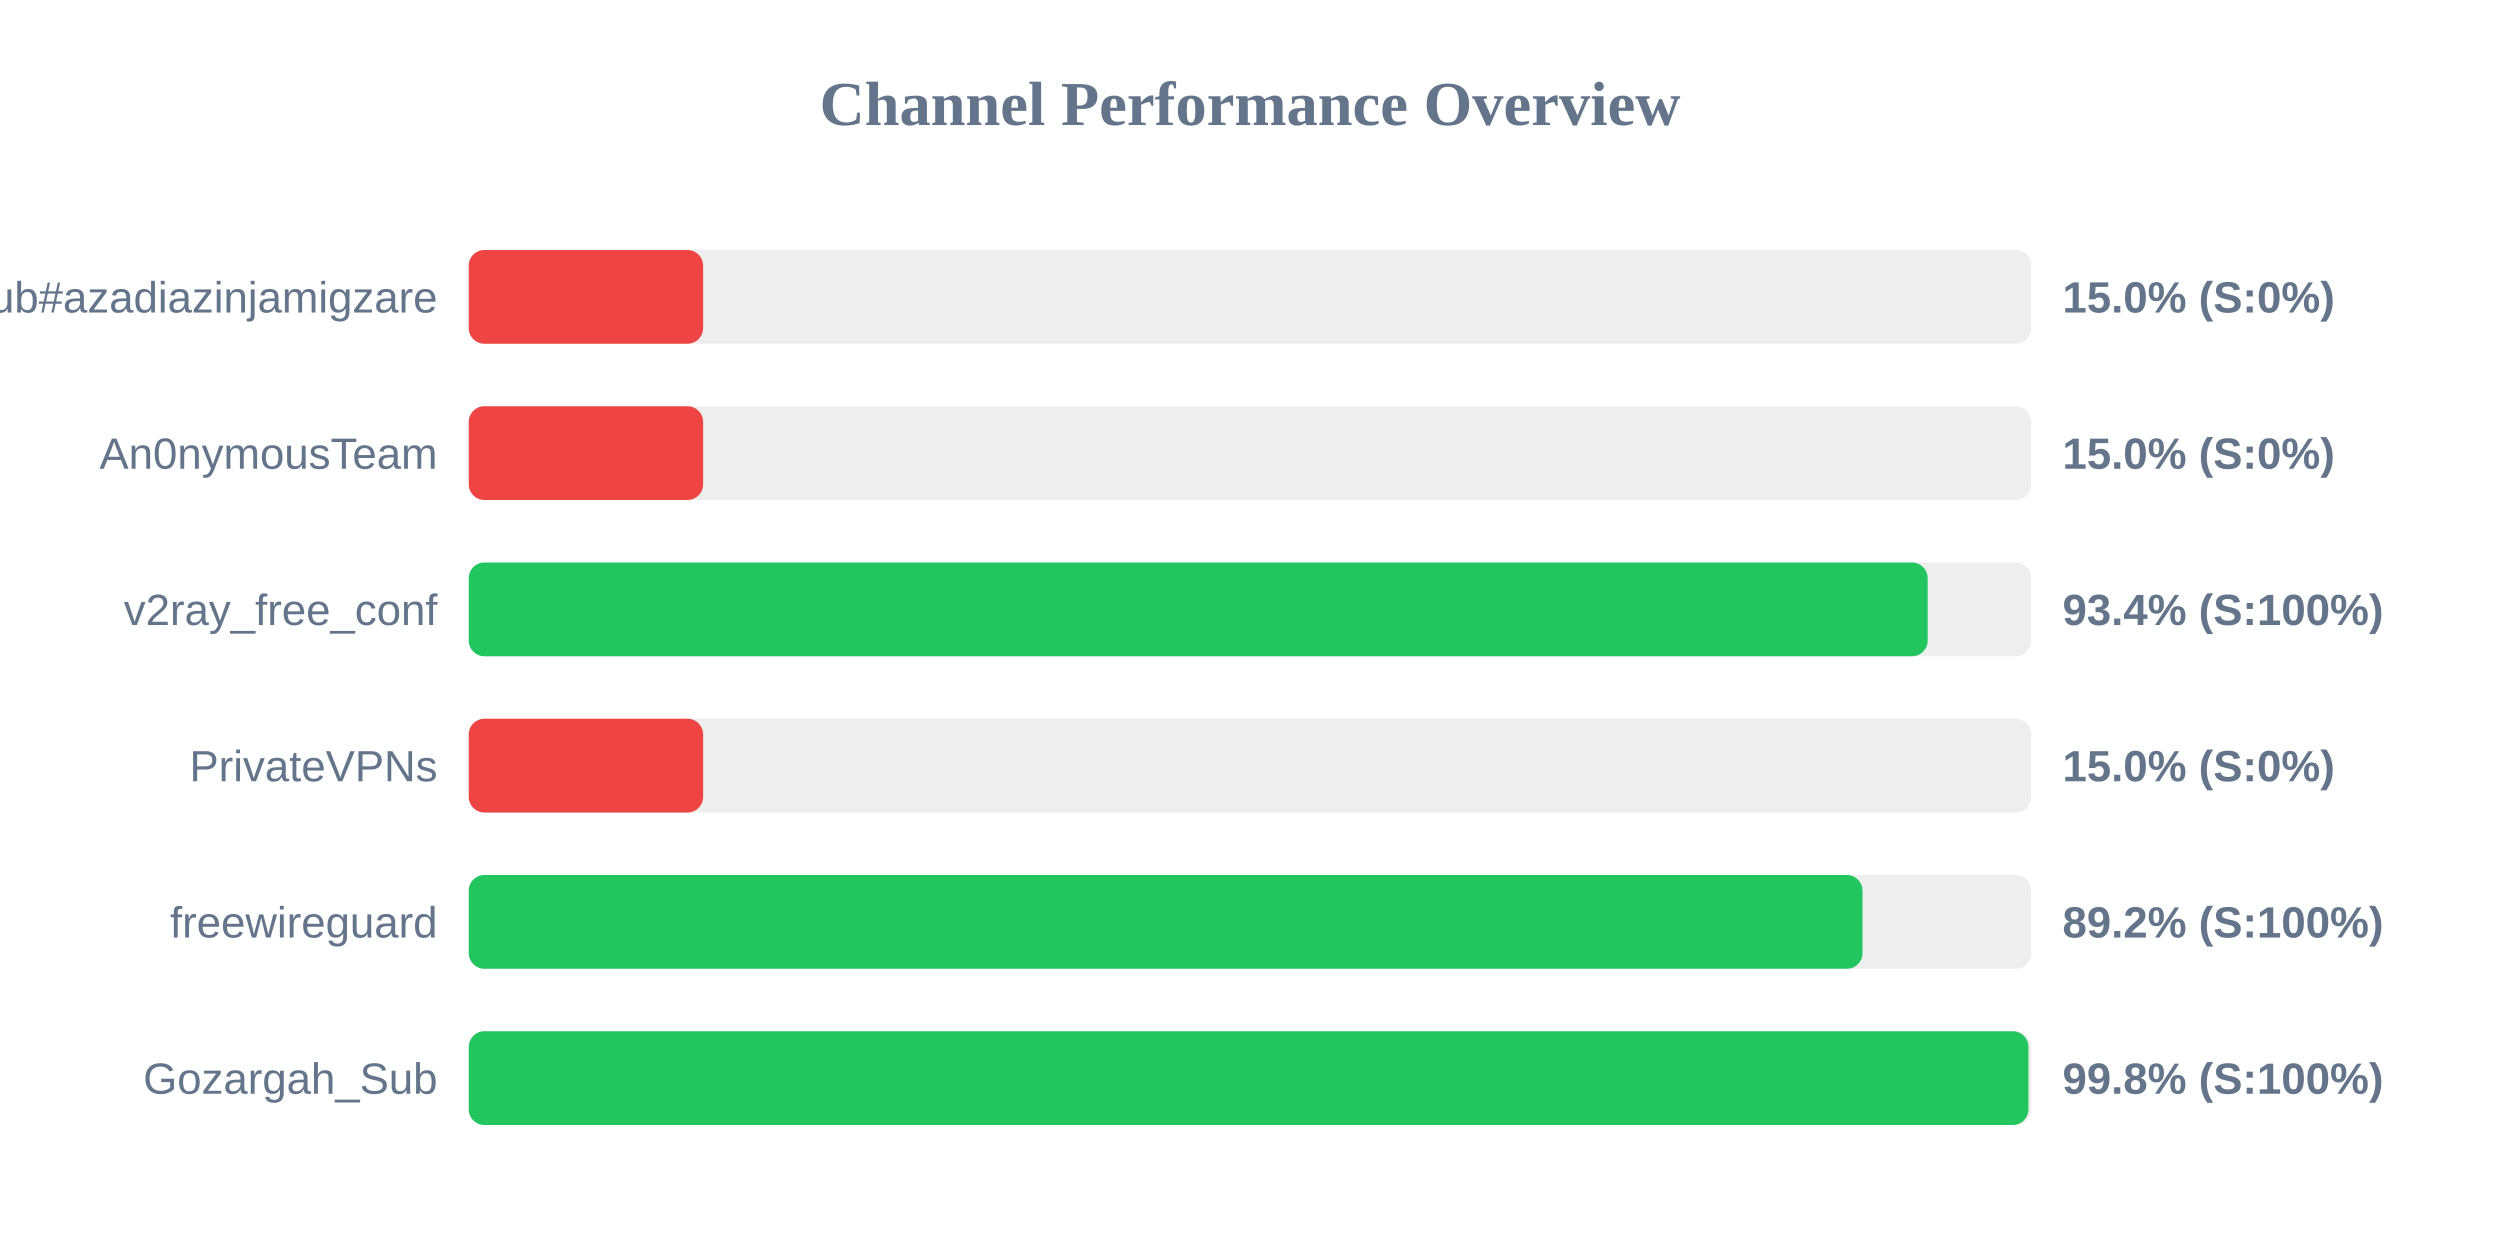
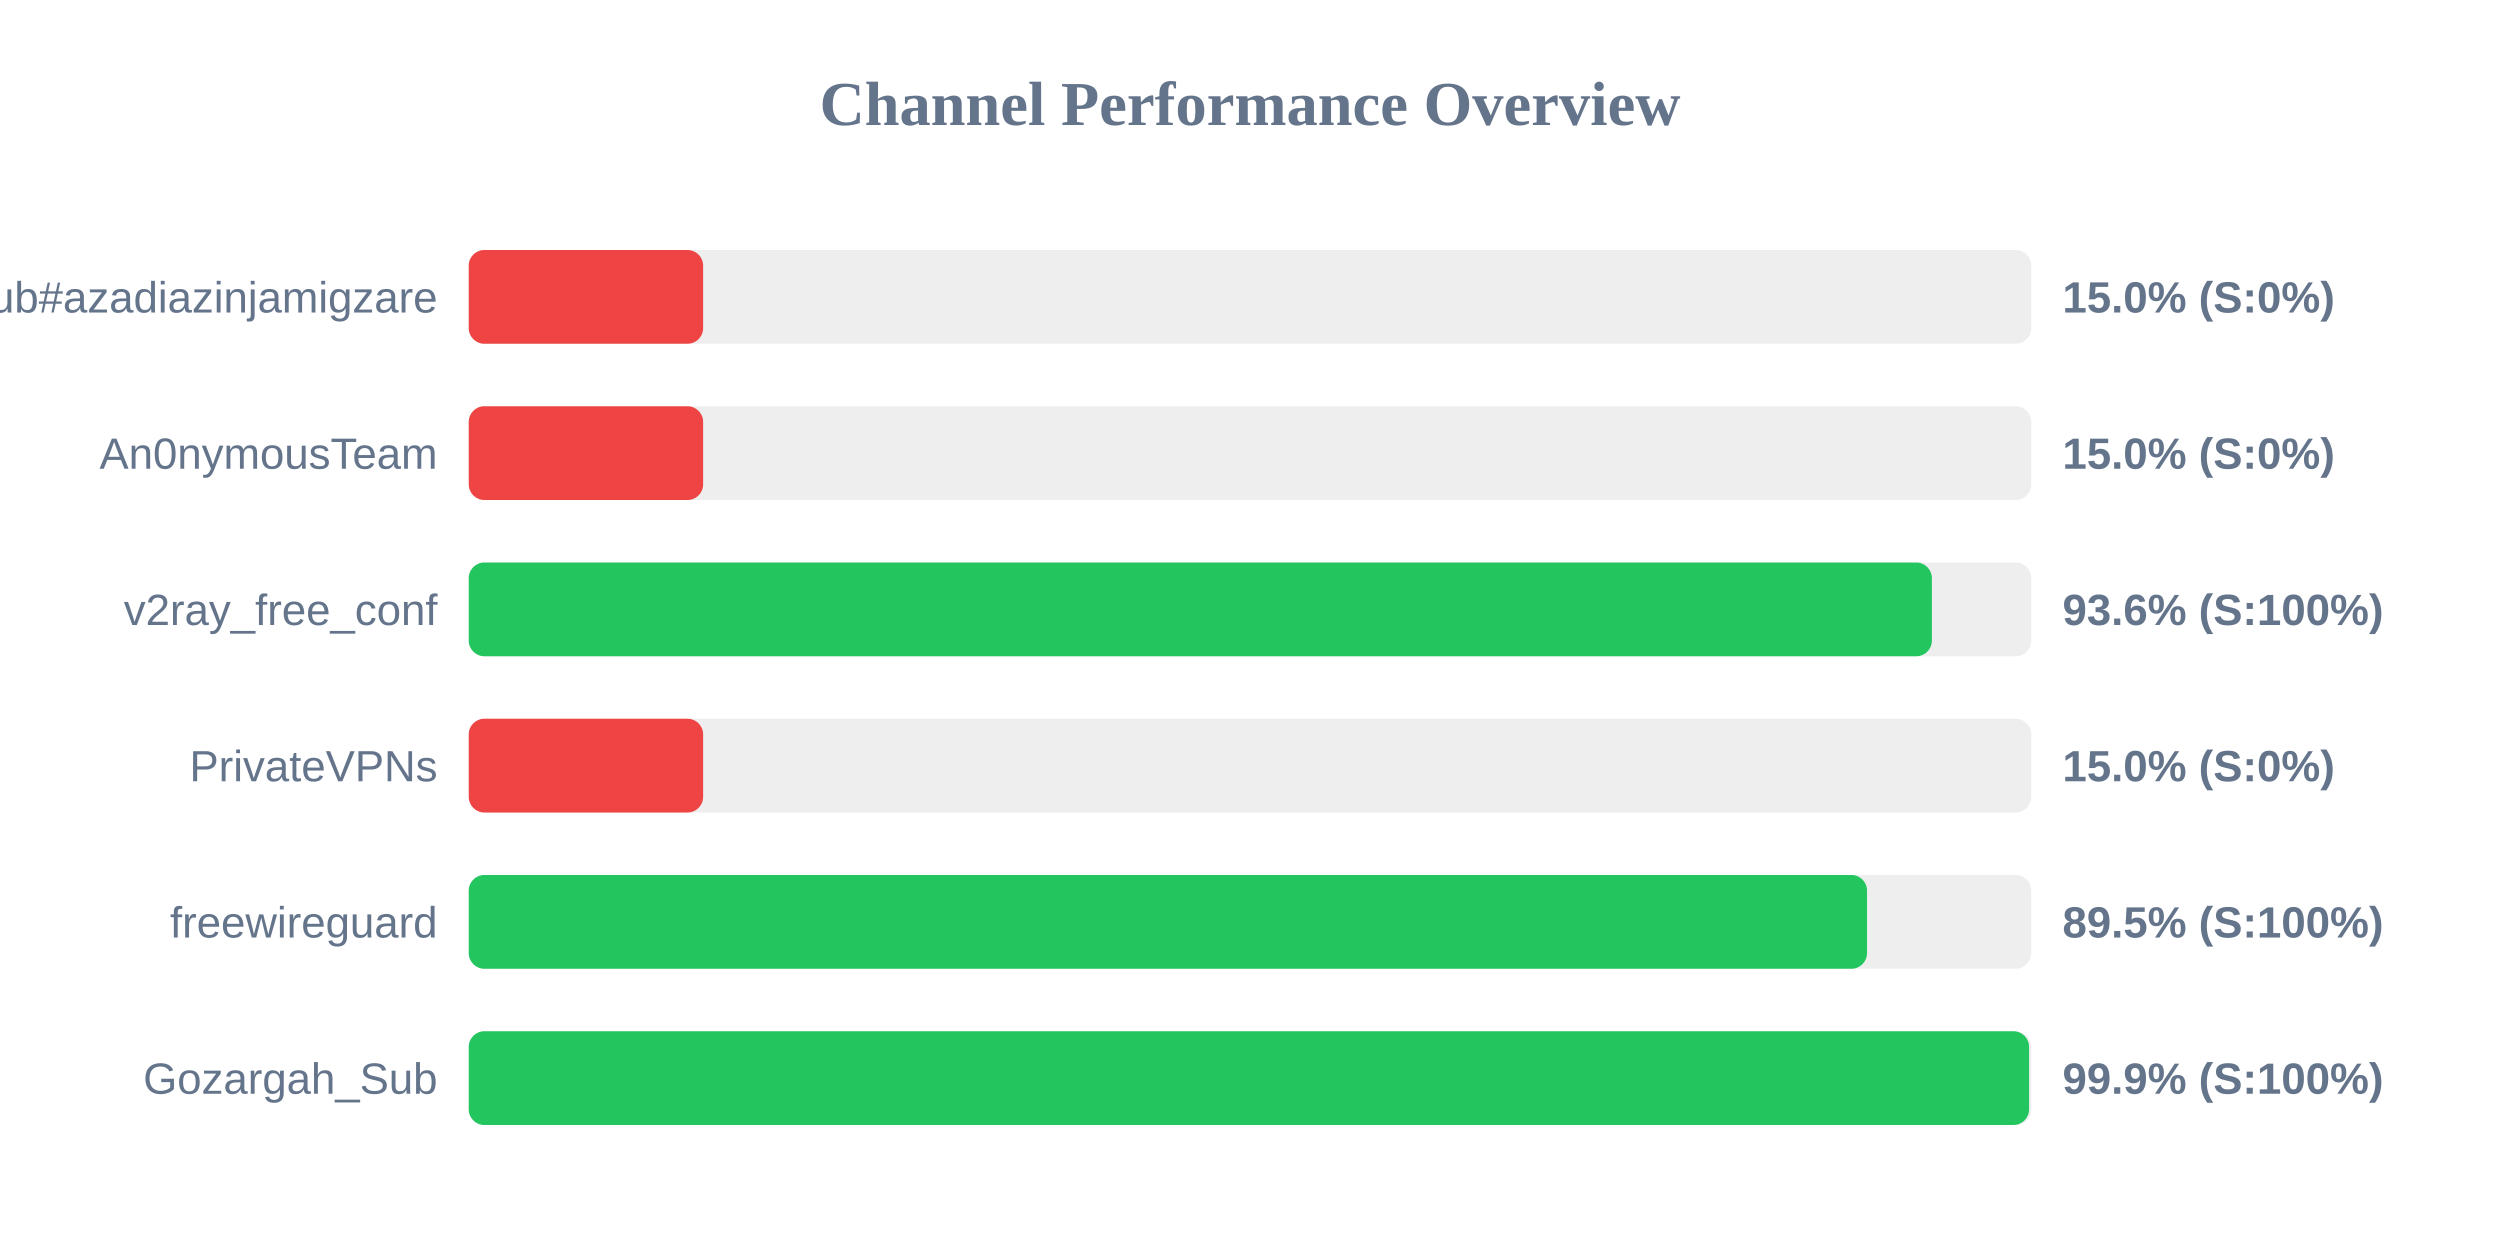
<svg xmlns="http://www.w3.org/2000/svg" width="800" height="400" version="1.1">
  <style>
        .row { font: 14px Arial; fill: #64748b; }
        .score { font: bold 14px Arial; fill: #64748b; }
    </style>
  <text x="400" y="40" text-anchor="middle" font-size="20px" font-weight="bold" fill="#64748b">Channel Performance Overview</text>
  <rect x="150" y="80" width="500" height="30" fill="#eee" rx="5" />
  <rect x="150" y="80" width="75.0" height="30" fill="#ef4444" rx="5" />
  <text x="140" y="100" text-anchor="end" class="row">Sub#azadiazinjamigzare</text>
  <text x="660" y="100" text-anchor="start" class="score">15.0% (S:0%)</text>
  <rect x="150" y="130" width="500" height="30" fill="#eee" rx="5" />
  <rect x="150" y="130" width="75.0" height="30" fill="#ef4444" rx="5" />
  <text x="140" y="150" text-anchor="end" class="row">An0nymousTeam</text>
  <text x="660" y="150" text-anchor="start" class="score">15.0% (S:0%)</text>
  <rect x="150" y="180" width="500" height="30" fill="#eee" rx="5" />
-   <rect x="150" y="180" width="466.85" height="30" fill="#22c55e" rx="5" />
+   <rect x="150" y="180" width="468.2" height="30" fill="#22c55e" rx="5" />
  <text x="140" y="200" text-anchor="end" class="row">v2ray_free_conf</text>
-   <text x="660" y="200" text-anchor="start" class="score">93.4% (S:100%)</text>
+   <text x="660" y="200" text-anchor="start" class="score">93.6% (S:100%)</text>
  <rect x="150" y="230" width="500" height="30" fill="#eee" rx="5" />
  <rect x="150" y="230" width="75.0" height="30" fill="#ef4444" rx="5" />
  <text x="140" y="250" text-anchor="end" class="row">PrivateVPNs</text>
  <text x="660" y="250" text-anchor="start" class="score">15.0% (S:0%)</text>
  <rect x="150" y="280" width="500" height="30" fill="#eee" rx="5" />
-   <rect x="150" y="280" width="446.0" height="30" fill="#22c55e" rx="5" />
+   <rect x="150" y="280" width="447.45" height="30" fill="#22c55e" rx="5" />
  <text x="140" y="300" text-anchor="end" class="row">freewireguard</text>
-   <text x="660" y="300" text-anchor="start" class="score">89.2% (S:100%)</text>
+   <text x="660" y="300" text-anchor="start" class="score">89.5% (S:100%)</text>
  <rect x="150" y="330" width="500" height="30" fill="#eee" rx="5" />
-   <rect x="150" y="330" width="499.1" height="30" fill="#22c55e" rx="5" />
+   <rect x="150" y="330" width="499.3" height="30" fill="#22c55e" rx="5" />
  <text x="140" y="350" text-anchor="end" class="row">Gozargah_Sub</text>
-   <text x="660" y="350" text-anchor="start" class="score">99.8% (S:100%)</text>
+   <text x="660" y="350" text-anchor="start" class="score">99.9% (S:100%)</text>
</svg>
